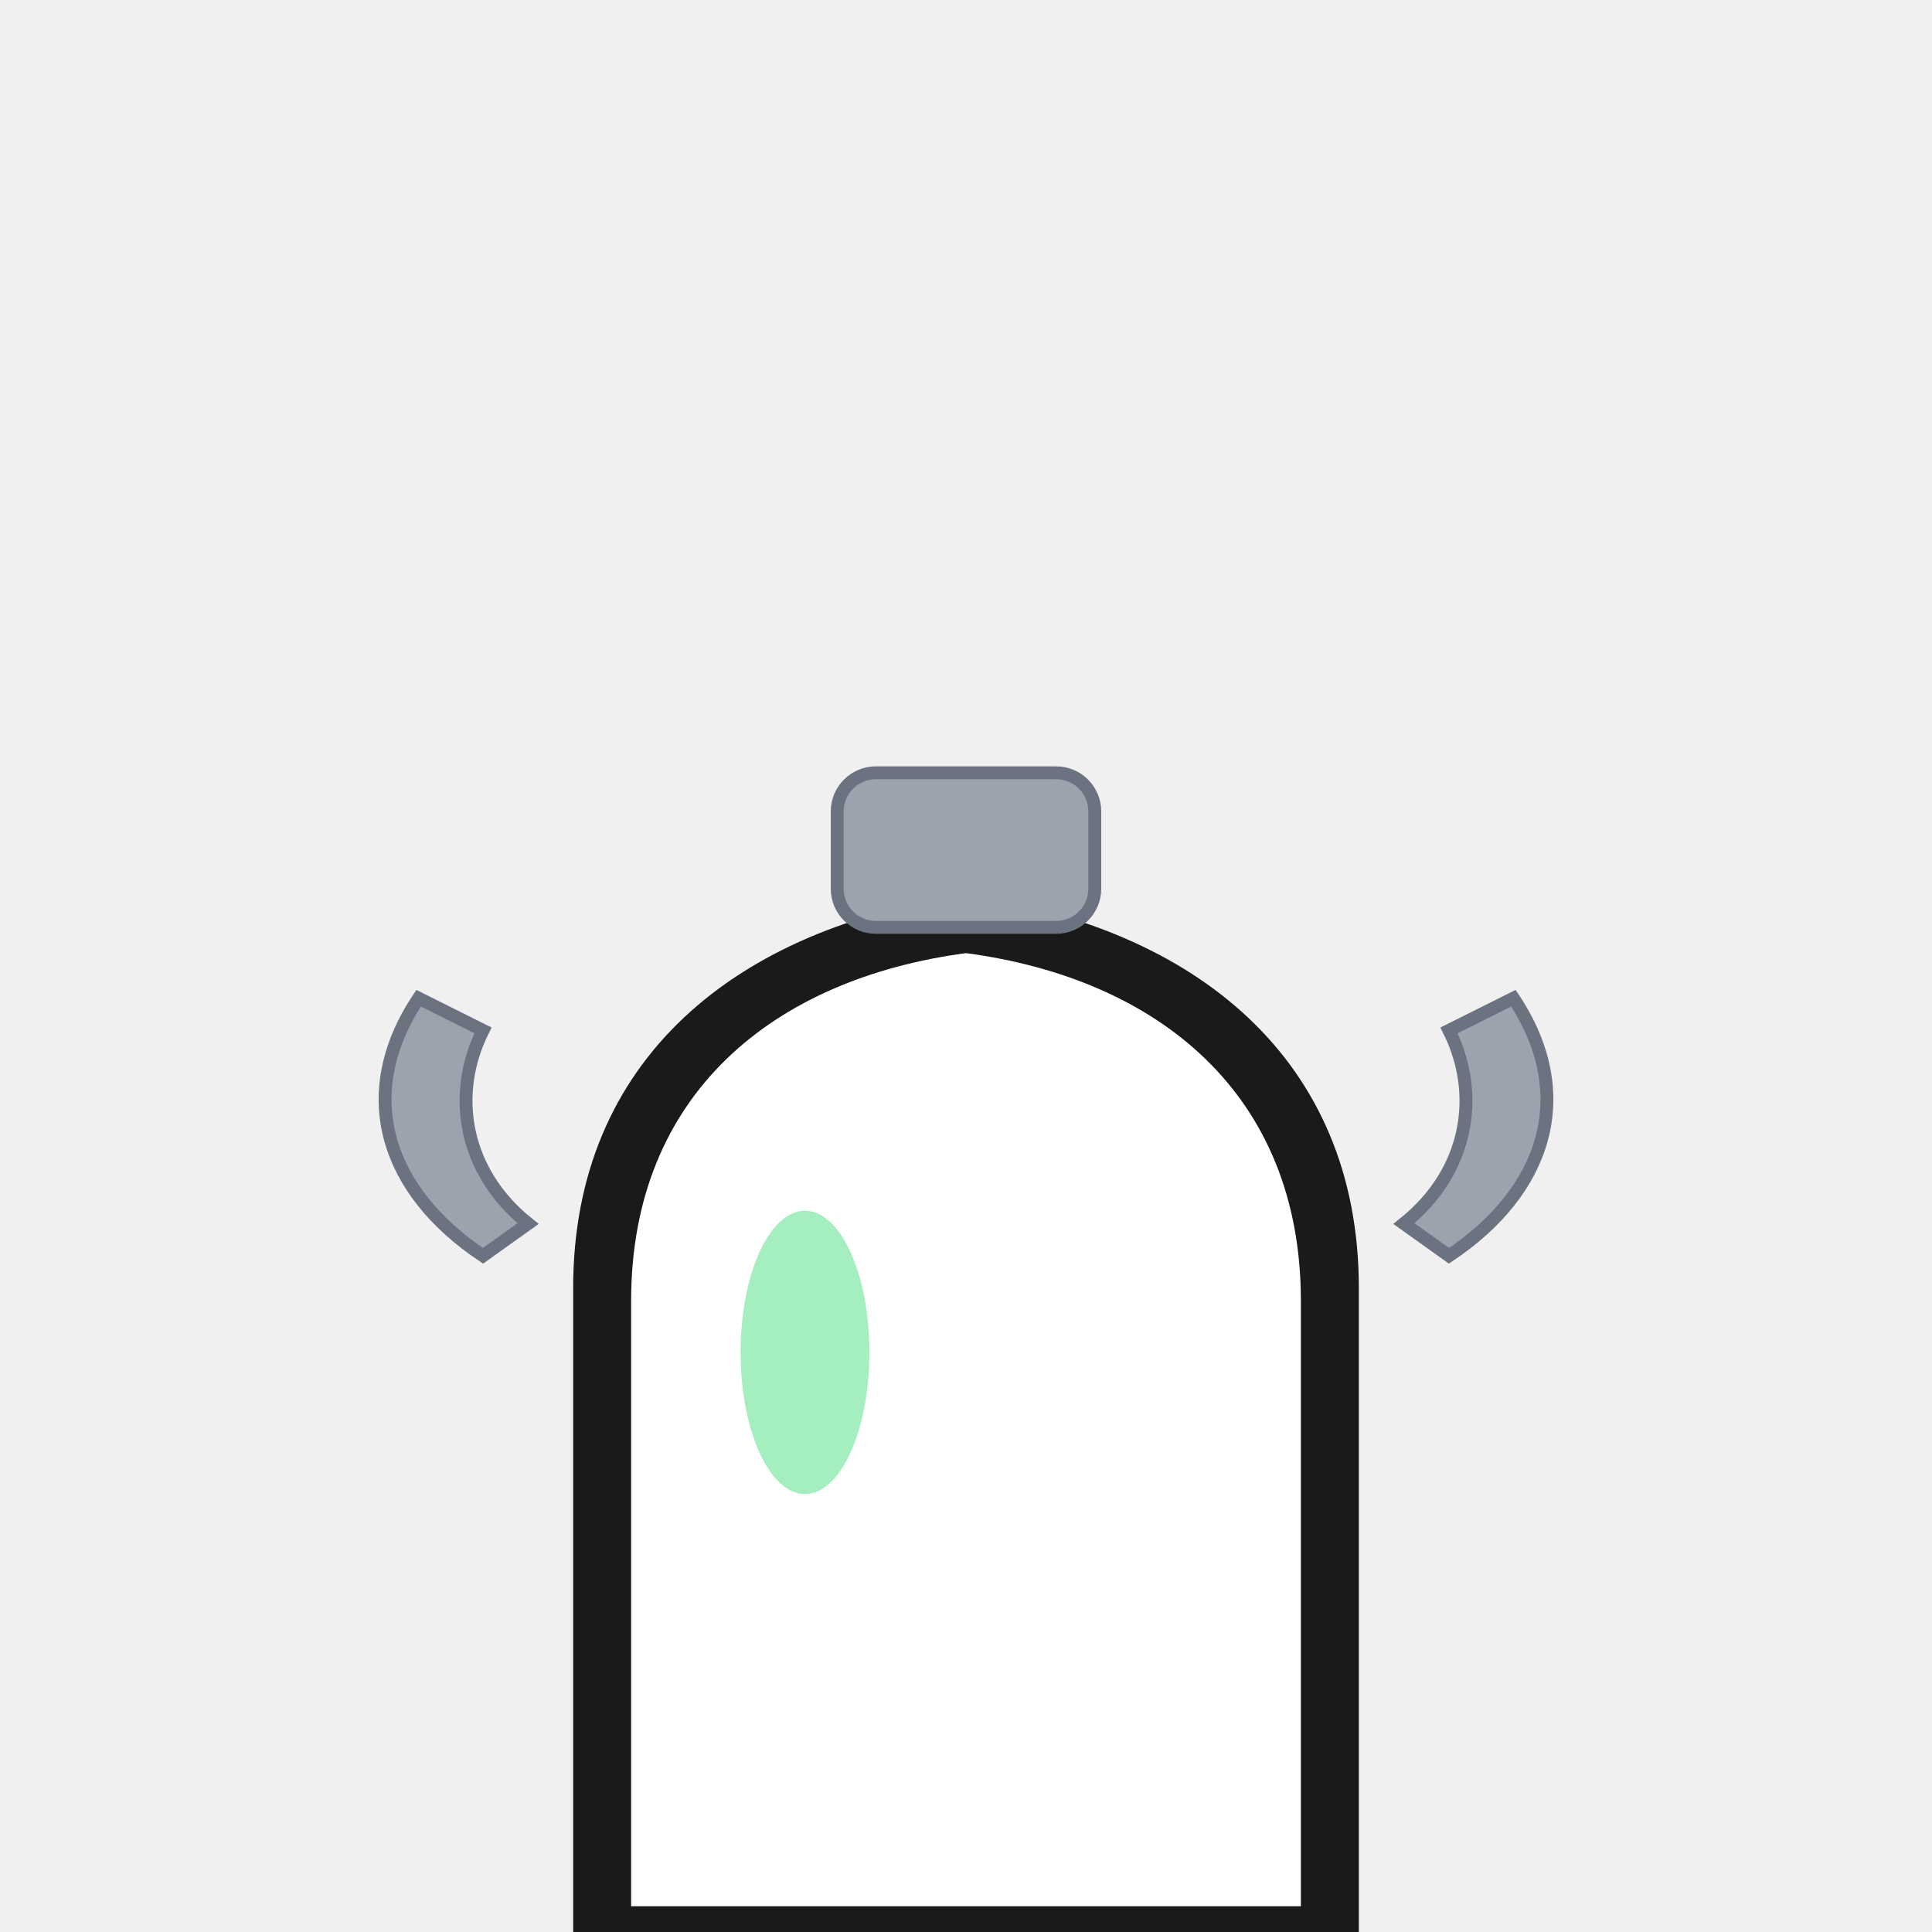
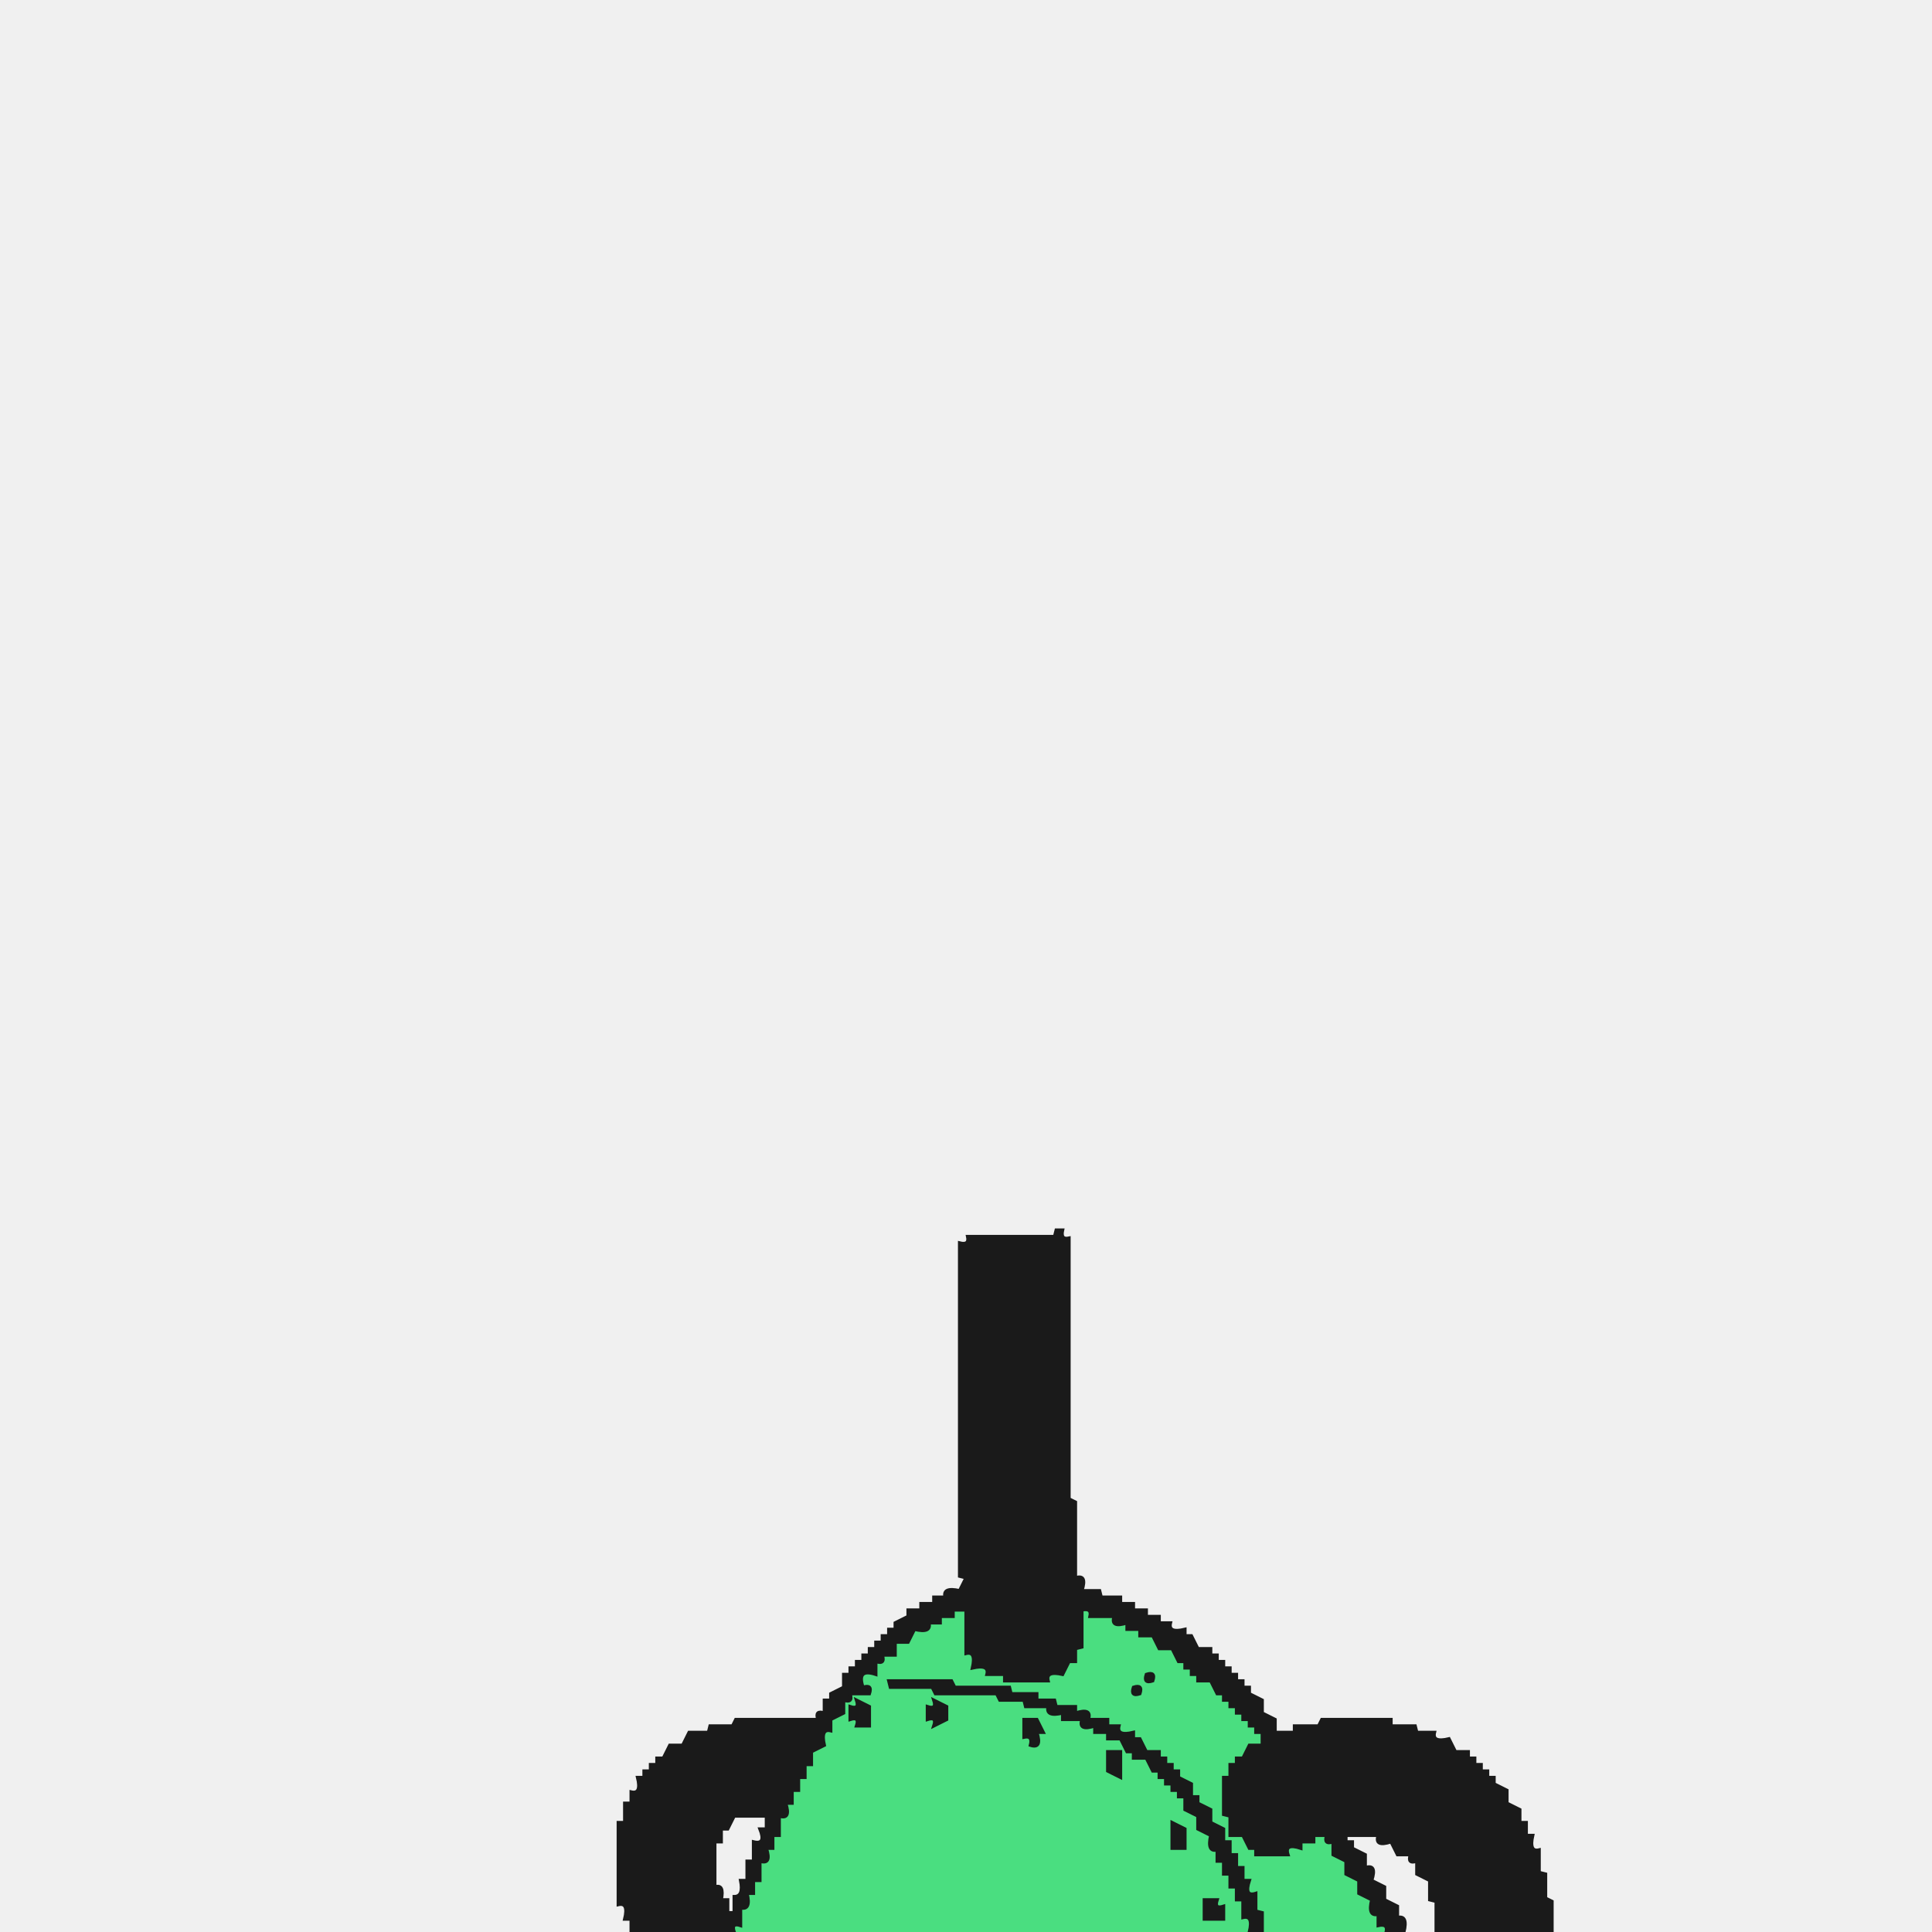
- <svg xmlns="http://www.w3.org/2000/svg" viewBox="0 0 300 300">
-   <g class="body">
-     <path fill="#1a1a1a" stroke="#1a1a1a" stroke-width="2" d="M 90 300 L 90 200 C 90 165, 115 145, 150 140 C 185 145, 210 165, 210 200 L 210 300 Z" />
-     <path fill="#ffffff" stroke="none" d="M 98 296 L 98 202 C 98 170, 120 152, 150 148 C 180 152, 202 170, 202 202 L 202 296 Z" />
-     <path fill="#9ca3af" stroke="#6b7280" stroke-width="2" d="M 75 195 C 60 185, 55 170, 65 155 L 75 160 C 70 170, 72 182, 82 190 Z" />
-     <path fill="#9ca3af" stroke="#6b7280" stroke-width="2" d="M 225 195 C 240 185, 245 170, 235 155 L 225 160 C 230 170, 228 182, 218 190 Z" />
-     <rect fill="#9ca3af" stroke="#6b7280" stroke-width="2" x="130" y="120" width="40" height="24" rx="6" />
-     <ellipse fill="#4ade80" opacity="0.5" stroke="none" cx="125" cy="210" rx="10" ry="22" />
-   </g>
+ <svg xmlns="http://www.w3.org/2000/svg" width="300" height="300" viewBox="0 0 600 600" version="1.1" desc="Created with imagetracer.js version 1.2.6">
+   <path fill="#4ade80" stroke="#4ade80" stroke-width="1" opacity="1" d="M 296 500 L 300 500 L 300 513.5 Q 303.2 512.7 302 518 Q 307.3 516.8 306.5 520 L 312 520 L 312.5 522 L 326 522 L 326 520 L 330 520 L 330 518 L 334 516 Q 332.7 510.7 336 511.5 L 336 500.5 L 338 500 L 338 502 L 346 502 L 346 504 L 350 504 L 350 506 L 353.5 506 Q 352.7 509.3 358 508 L 360 512 L 364 512 L 364 514 L 366 514 L 366 516 L 368 516 L 368 518 L 370 518 L 372 522 L 376 522 L 376 524 L 378 524 L 378 526 L 380 526 L 380 528 L 382 528 L 382 530 L 384 530 L 384 532 L 386 532 L 386 534 L 388 534 L 388 536 L 392 538 L 392 542 L 388 542 L 388 544 L 386 544 L 386 546 L 382 548 Q 383.3 553.3 380 552.5 L 380 564 L 382 564 L 382 570 L 386 570 L 386 572 L 388 572 L 390 576 L 400 576 L 400 574 L 404 574 L 404 572 L 407.5 572 Q 406.7 568.8 412 570 Q 411 573 414 572 L 414 576 L 418 578 L 418 582 L 422 584 L 422 588 L 426 590 L 426 594 L 428 594 L 428 598 Q 431 597 430 600 L 392 600 L 392 594.5 L 390 594 L 390 588 L 388 588 L 388 584 L 386 584 L 386 580 L 384 580 L 384 576 L 382 576 L 382 572.5 Q 378.7 573.3 380 568 L 376 566 L 376 562 L 374 562 L 374 560 L 370 558 L 370 554 L 368 554 L 368 552 L 366 552 L 366 550 L 364 550 L 364 548 L 362 548 L 360 544 L 356 544 L 356 542 L 354 542 L 352 538 L 348 538 L 348 536 Q 342.8 537.7 344 534 L 338 534 L 338 532 Q 332.8 533.7 334 530 L 328 530 L 328 528 L 322 528 L 321.5 526 L 314.5 526 L 313.5 524 L 296.5 524 L 295.5 522 L 276 522 L 276.5 524 L 289.5 524 L 290.5 526 L 309.5 526 L 310.5 528 L 317.5 528 L 318.5 530 L 326 530 L 326 532 Q 331.2 530.3 330 534 L 336 534 L 336 536 L 340 536 L 340 538 L 343.5 538 Q 342.7 541.3 348 540 L 348 542 L 350 542 L 352 546 L 356 546 L 356 548 L 358 548 L 358 550 L 360 550 L 360 552 L 362 552 L 362 554 L 364 554 L 364 556 L 368 558 L 368 562 L 372 564 L 372 568 L 376 570 L 376 574 L 378 574 L 378 578 L 380 578 L 380 582 L 382 582 L 382 586 L 384 586 Q 382.3 591.2 386 590 L 386 595.5 Q 389.3 594.7 388 600 L 228.5 600 L 228 598 L 230 598 L 230 592 L 232 592 L 232 588 L 234 588 Q 232.3 582.8 236 584 L 236 578 L 238 578 L 238 574 L 240 574 Q 238.3 568.8 242 570 L 242 564 L 244 564 L 244 560 L 246 560 L 246 556 L 248 556 L 248 552 L 250 552 L 250 548.5 Q 253.3 549.3 252 544 L 256 542 L 256 538 Q 259.7 539.2 258 534 L 262 532 L 262 528 Q 265.1 528.8 264.5 526 L 270 526 L 270 524 Q 266.3 525.2 268 520 L 272 520 L 272 516 Q 275 517 274 514 L 278 514 L 278 510 L 282 510 L 284 506 L 288 506 L 288 504 L 292 504 L 292 502 Q 297.2 503.7 296 500 Z M 356 520 Q 355 523 358 522 Q 359 519 356 520 Z M 352 524 Q 351 527 354 526 Q 355 523 352 524 Z M 266 528 Q 267 531 264 530 L 264 534 Q 267 533 266 536 L 270 536 L 270 530 L 266 528 Z M 290 528 Q 291 531 288 530 L 288 534 Q 291 533 290 536 L 294 534 L 294 530 L 290 528 Z M 318 534 L 318 540 Q 321 539 320 542 Q 324 543 322 538 L 324 538 L 322 534 L 318 534 Z M 344 544 L 344 550 L 348 552 L 348 544 L 344 544 Z M 364 566 L 364 574 L 368 574 L 368 568 L 364 566 Z M 374 590 L 374 596 L 380 596 L 380 592 Q 377 593 378 590 L 374 590 Z " />
+   <path fill="#1a1a1a" stroke="#1a1a1a" stroke-width="1" opacity="1" d="M 328 382 L 330 382 Q 329.3 385.1 332 384.5 L 332 465.5 L 334 466.5 L 334 490 Q 337.7 488.8 336 494 L 341.5 494 L 342 496 L 348 496 L 348 498 L 352 498 L 352 500 L 356 500 L 356 502 L 360 502 L 360 504 L 363.5 504 Q 362.7 507.3 368 506 L 368 508 L 370 508 L 372 512 L 376 512 L 376 514 L 378 514 L 378 516 L 380 516 L 380 518 L 382 518 L 382 520 L 384 520 L 384 522 L 386 522 L 386 524 L 388 524 L 388 526 L 392 528 L 392 532 L 396 534 L 396 538 L 402 538 L 402 536 L 409.5 536 L 410.5 534 L 432 534 L 432 536 L 439.5 536 L 440 538 L 445.5 538 Q 444.7 541.3 450 540 L 452 544 L 456 544 L 456 546 L 458 546 L 458 548 L 460 548 L 460 550 L 462 550 L 462 552 L 464 552 L 464 554 L 468 556 L 468 560 L 472 562 L 472 566 L 474 566 L 474 570 L 476 570 Q 474.8 575.3 478 574.5 L 478 581.5 L 480 582 L 480 589.5 L 482 590.5 L 482 600 L 446 600 L 446 590.5 L 444 590 L 444 584 L 440 582 L 440 578 Q 437 579 438 576 L 434 576 L 432 572 Q 426.8 573.7 428 570 L 418 570 L 418 572 L 420 572 L 420 574 L 424 576 L 424 580 Q 427.7 578.8 426 584 L 430 586 L 430 590 L 434 592 L 434 595.5 Q 437.3 594.7 436 600 L 430.5 600 Q 431.1 597.3 428 598 L 428 594.5 Q 424.7 595.3 426 590 L 422 588 L 422 584 L 418 582 L 418 578 L 414 576 L 414 572 Q 411 573 412 570 L 408 570 L 408 572 L 404 572 L 404 574 Q 398.8 572.3 400 576 L 390 576 L 390 574 L 388 574 L 386 570 L 382 570 L 382 564 L 380 563.5 L 380 552 L 382 552 L 382 548 L 384 548 L 384 546 L 386 546 L 388 542 L 392 542 L 392 538 L 390 538 L 390 536 L 388 536 L 388 534 L 386 534 L 386 532 L 384 532 L 384 530 L 382 530 L 382 528 L 380 528 L 380 526 L 378 526 L 376 522 L 372 522 L 372 520 L 370 520 L 370 518 L 368 518 L 368 516 L 366 516 L 364 512 L 360 512 L 358 508 L 354 508 L 354 506 L 350 506 L 350 504 Q 344.8 505.7 346 502 L 338.5 502 Q 339.1 499.3 336 500 L 336 511.5 L 334 512 L 334 516 L 332 516 L 330 520 Q 324.7 518.8 325.5 522 L 312 522 L 312 520 L 306.5 520 Q 307.3 516.8 302 518 Q 303.2 512.7 300 513.5 L 300 500 L 296 500 L 296 502 L 292 502 L 292 504 L 288.5 504 Q 289.3 507.3 284 506 L 282 510 L 278 510 L 278 514 L 274 514 Q 275 517 272 516 L 272 520 Q 266 518 268 524 Q 271 523 270 526 L 264 526 Q 265 529 262 528 L 262 532 L 258 534 L 258 537.5 Q 254.8 536.7 256 542 L 252 544 L 252 548 L 250 548 L 250 552 L 248 552 L 248 556 L 246 556 L 246 560 L 244 560 Q 245.7 565.2 242 564 L 242 570 L 240 570 L 240 574 L 238 574 Q 239.7 579.2 236 578 L 236 584 L 234 584 L 234 588 L 232 588 Q 233.3 593.3 230 592.5 L 230 598 Q 227 597 228 600 L 196 600 L 196 596 L 194 596 Q 195.3 590.7 192 591.5 L 192 566 L 194 566 L 194 560 L 196 560 L 196 556.5 Q 199.3 557.3 198 552 L 200 552 L 200 550 L 202 550 L 202 548 L 204 548 L 204 546 L 206 546 L 208 542 L 212 542 L 214 538 L 220 538 L 220.5 536 L 227.5 536 L 228.5 534 L 254 534 Q 253 531 256 532 L 256 528 L 258 528 L 258 526 L 262 524 L 262 520 L 264 520 L 264 518 L 266 518 L 266 516 L 268 516 L 268 514 L 270 514 L 270 512 L 272 512 L 272 510 L 274 510 L 274 508 L 276 508 L 276 506 L 278 506 L 278 504 L 282 502 L 282 500 L 286 500 L 286 498 L 290 498 L 290 496 L 293.5 496 Q 292.7 492.8 298 494 L 300 490 L 298 489.5 L 298 386 Q 301.1 386.8 300.5 384 L 327.5 384 L 328 382 Z M 228 564 L 226 568 L 224 568 L 224 572 L 222 572 L 222 586 Q 225 585 224 590 L 226 590 L 226 594 L 228 594 L 228 589 Q 231 589 230 584 L 232 584 L 232 578 L 234 578 L 234 572 Q 238 573 236 568 L 238 568 L 238 564 L 228 564 Z " />
+   <path fill="#1a1a1a" stroke="#1a1a1a" stroke-width="1" opacity="1" d="M 356 520 Q 359 519 358 522 Q 355 523 356 520 Z " />
+   <path fill="#1a1a1a" stroke="#1a1a1a" stroke-width="1" opacity="1" d="M 276 522 L 295.5 522 L 296.5 524 L 313.5 524 L 314 526 L 322 526 L 322 528 L 327.5 528 L 328 530 L 334 530 L 334 532 Q 339.2 530.3 338 534 L 344 534 L 344 536 L 347.5 536 Q 346.7 539.3 352 538 L 352 540 L 354 540 L 356 544 L 360 544 L 360 546 L 362 546 L 362 548 L 364 548 L 364 550 L 366 550 L 366 552 L 370 554 L 370 558 L 372 558 L 372 560 L 376 562 L 376 566 L 380 568 L 380 572 L 382 572 L 382 576 L 384 576 L 384 580 L 386 580 L 386 584 L 388 584 Q 386.3 589.2 390 588 L 390 593.5 L 392 594 L 392 600 L 388 600 Q 389.3 594.7 386 595.5 L 386 590 L 384 590 L 384 586 L 382 586 L 382 582 L 380 582 L 380 578 L 378 578 L 378 574.5 Q 374.8 575.3 376 570 L 372 568 L 372 564 L 368 562 L 368 558 L 366 558 L 366 556 L 364 556 L 364 554 L 362 554 L 362 552 L 360 552 L 360 550 L 358 550 L 356 546 L 352 546 L 352 544 L 350 544 L 348 540 L 344 540 L 344 538 L 340 538 L 340 536 Q 334.8 537.7 336 534 L 330 534 L 330 532 Q 324.7 533.3 325.5 530 L 318.5 530 L 318 528 L 310.5 528 L 309.5 526 L 290.5 526 L 289.5 524 L 276.5 524 L 276 522 Z " />
+   <path fill="#1a1a1a" stroke="#1a1a1a" stroke-width="1" opacity="1" d="M 352 524 Q 355 523 354 526 Q 351 527 352 524 Z " />
+   <path fill="#1a1a1a" stroke="#1a1a1a" stroke-width="1" opacity="1" d="M 266 528 L 270 530 L 270 536 L 266 536 Q 267 533 264 534 L 264 530 Q 267 531 266 528 Z " />
+   <path fill="#1a1a1a" stroke="#1a1a1a" stroke-width="1" opacity="1" d="M 290 528 L 294 530 L 294 534 L 290 536 Q 291 533 288 534 L 288 530 Q 291 531 290 528 Z " />
+   <path fill="#1a1a1a" stroke="#1a1a1a" stroke-width="1" opacity="1" d="M 318 534 L 322 534 L 324 538 L 322 538 Q 323.7 543.2 320 542 Q 320.8 538.9 318 539.5 L 318 534 Z " />
+   <path fill="#1a1a1a" stroke="#1a1a1a" stroke-width="1" opacity="1" d="M 344 544 L 348 544 L 348 552 L 344 550 L 344 544 Z " />
+   <path fill="#1a1a1a" stroke="#1a1a1a" stroke-width="1" opacity="1" d="M 364 566 L 368 568 L 368 574 L 364 574 L 364 566 Z " />
+   <path fill="#1a1a1a" stroke="#1a1a1a" stroke-width="1" opacity="1" d="M 374 590 L 378 590 Q 377 593 380 592 L 380 596 L 374 596 L 374 590 Z " />
</svg>
